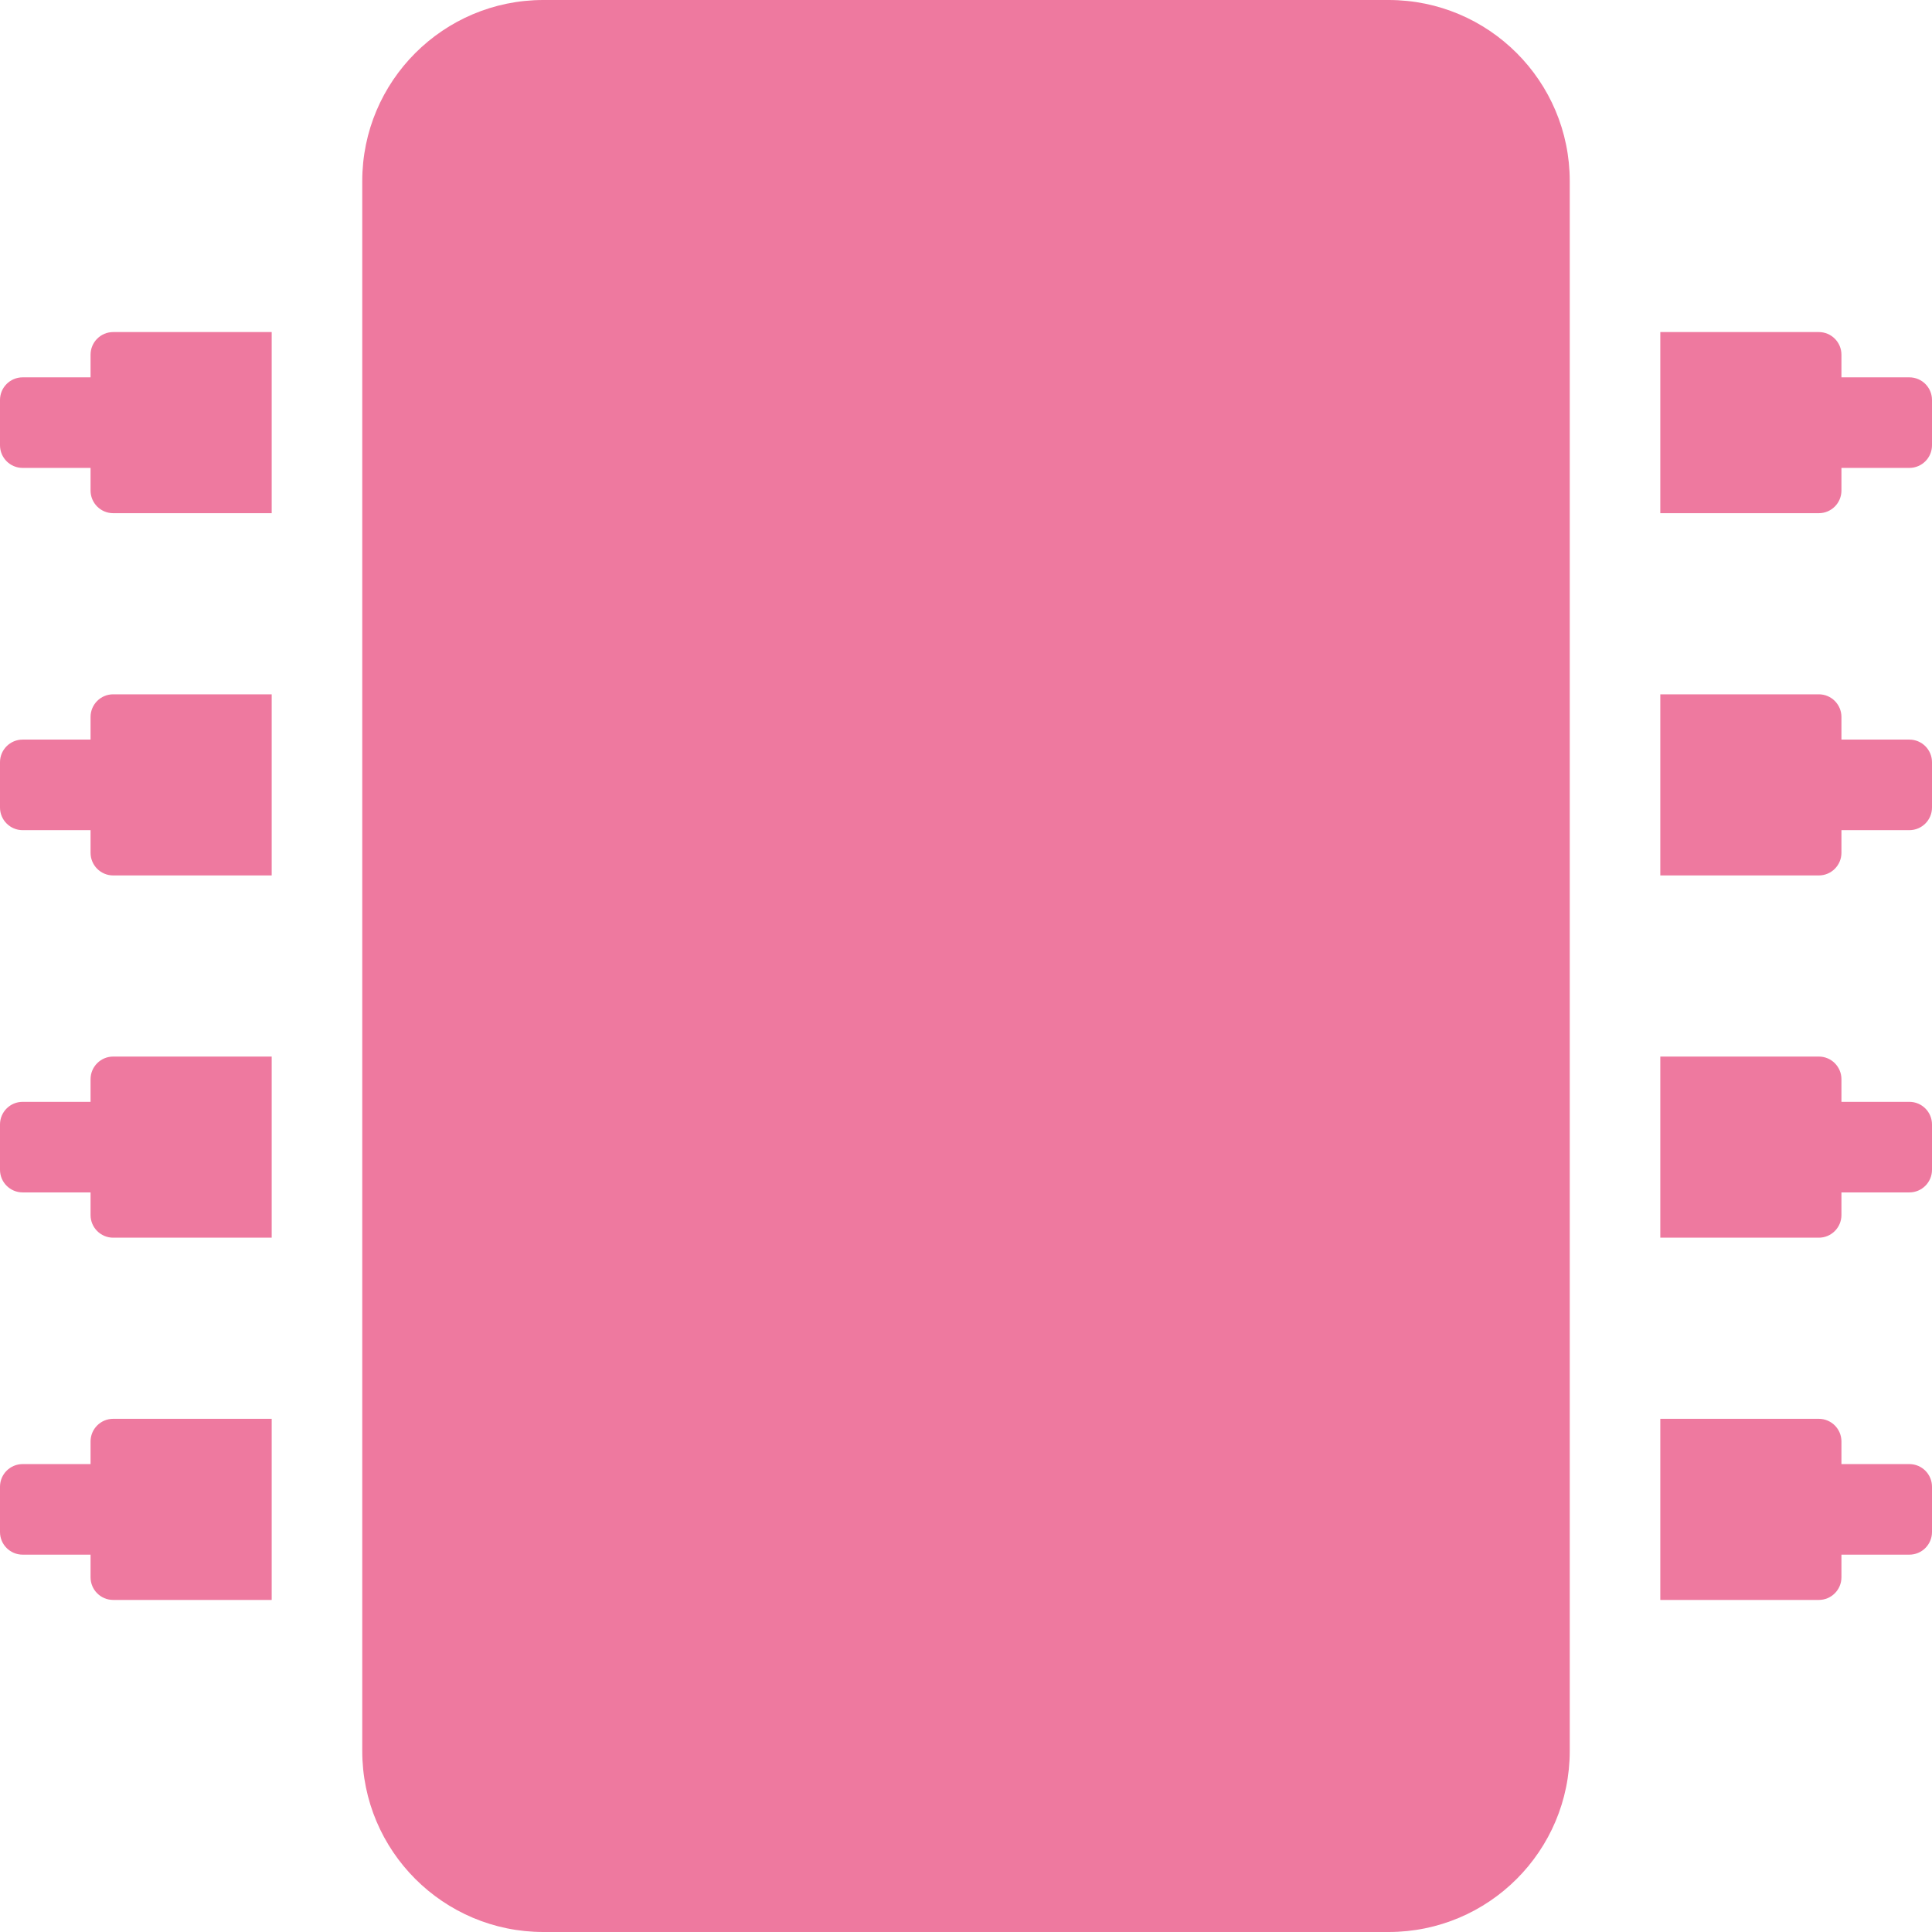
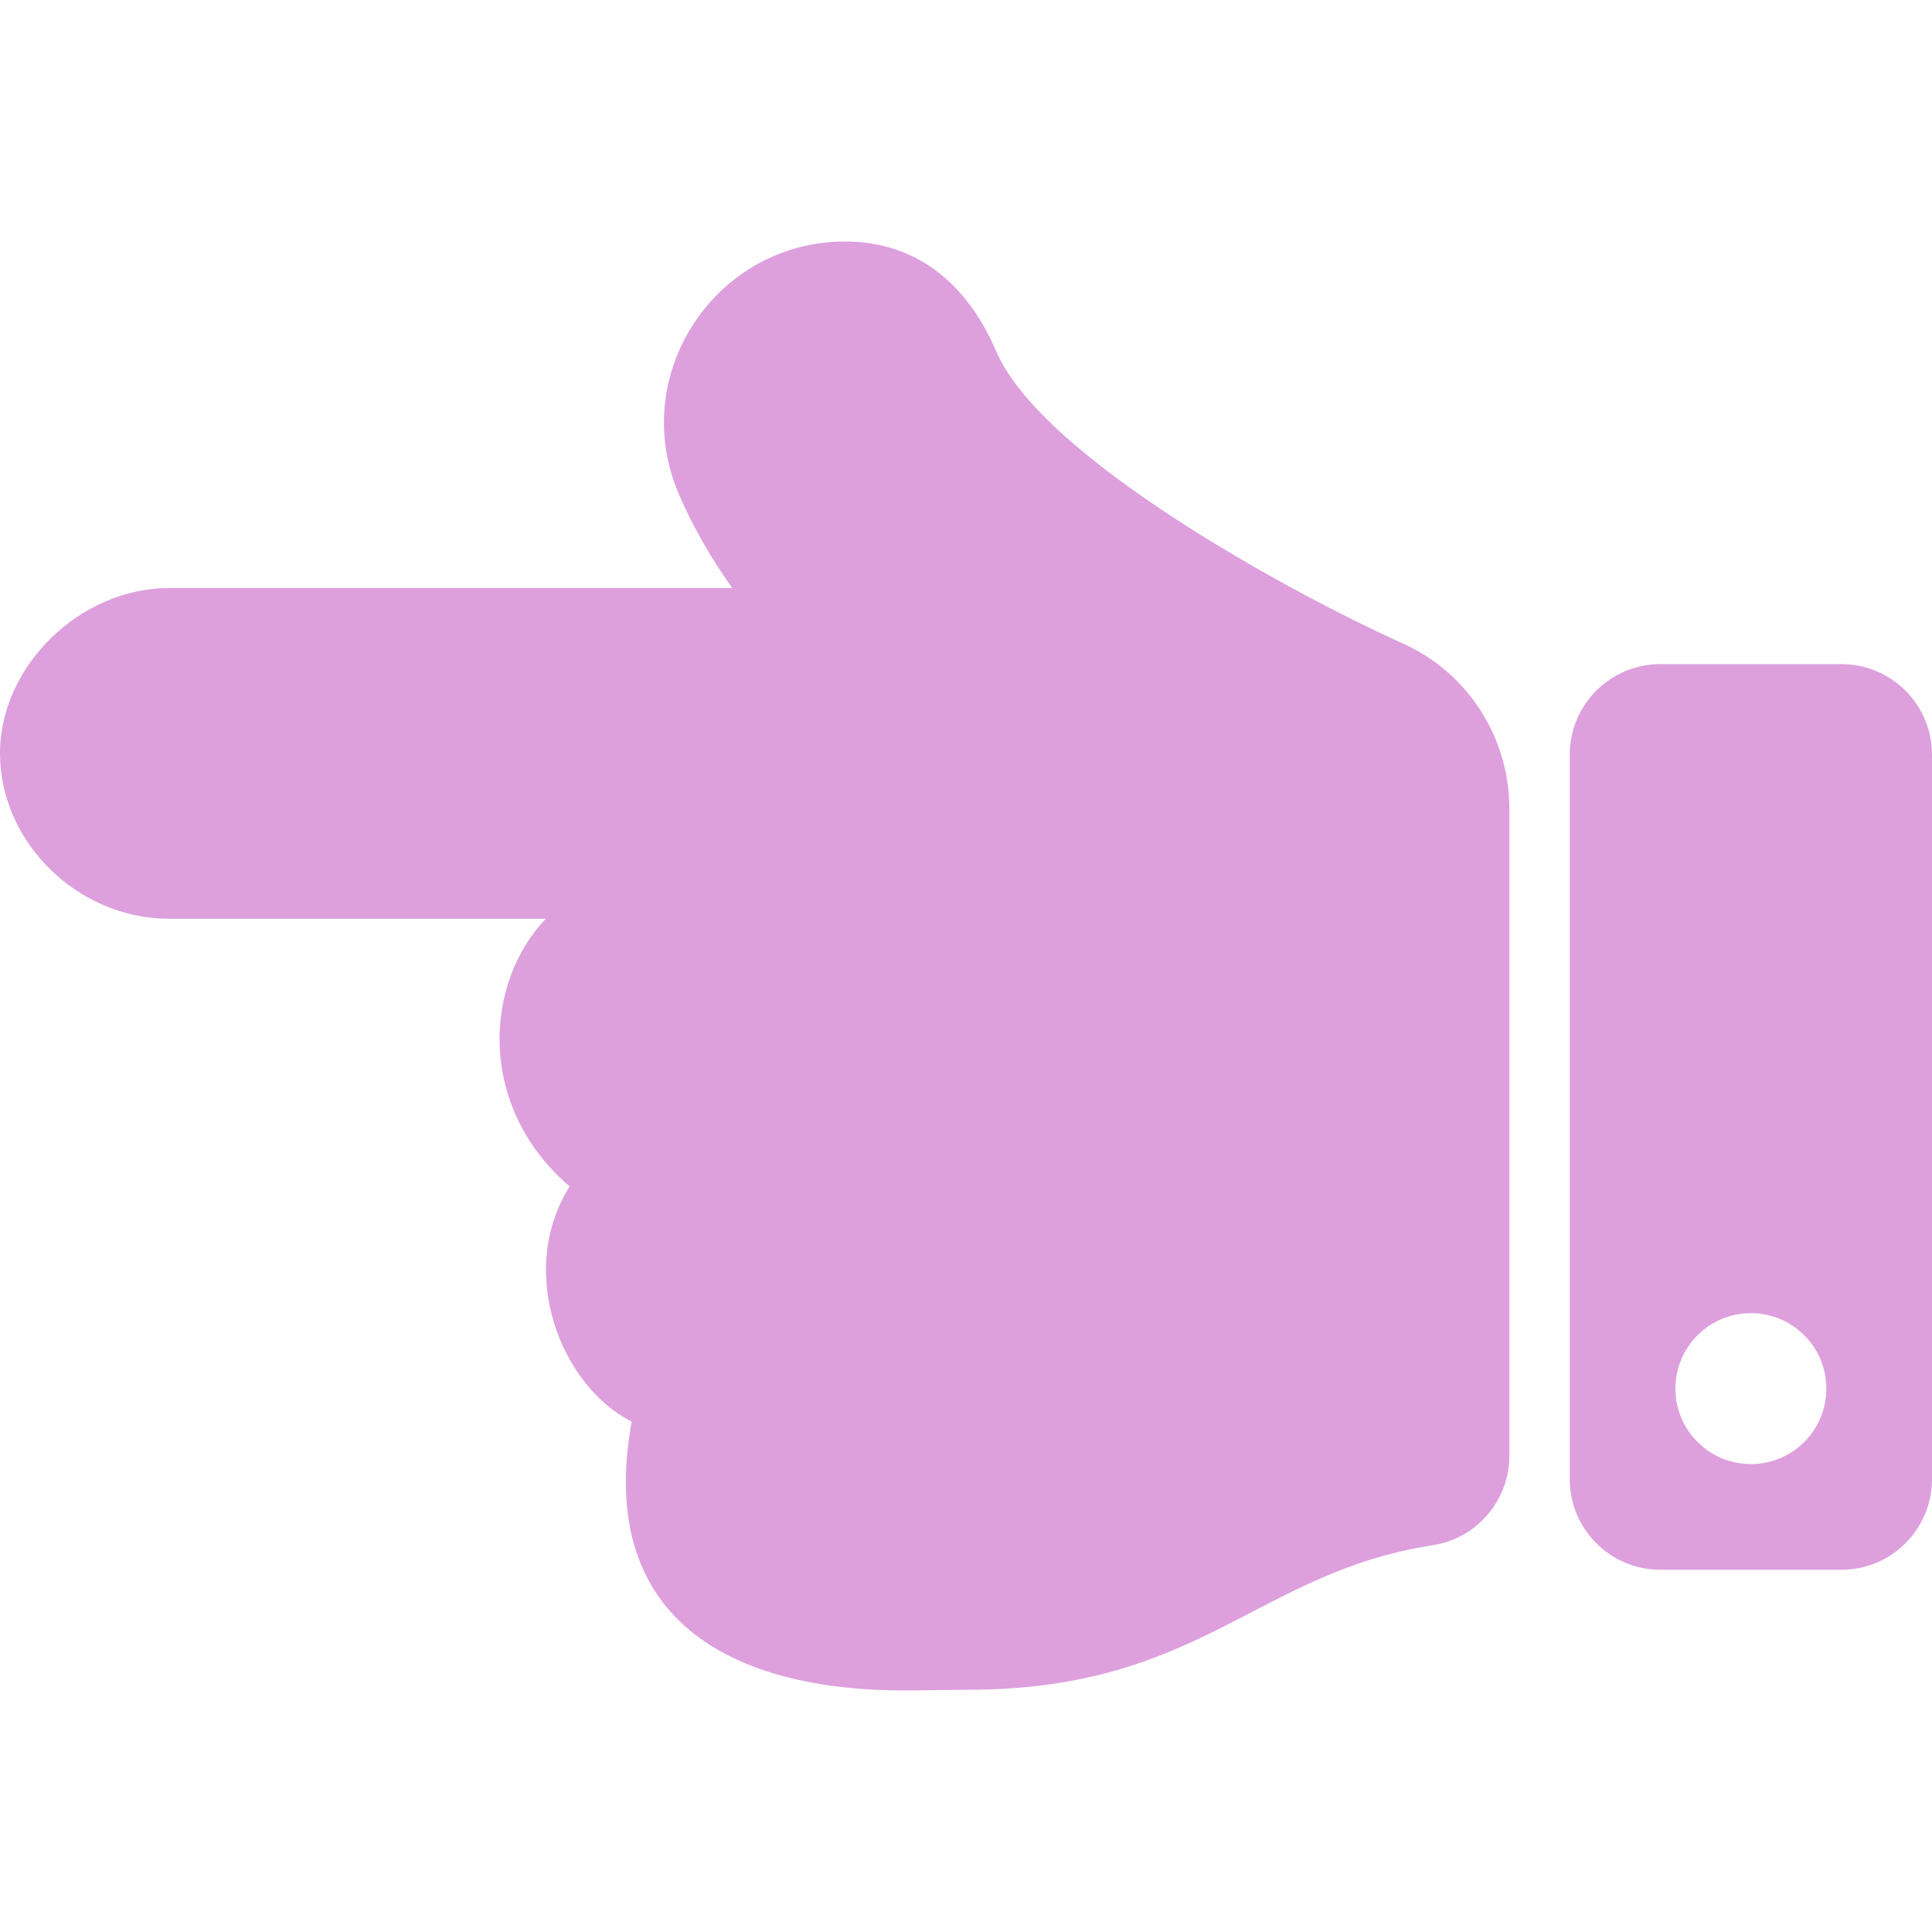
- <svg xmlns="http://www.w3.org/2000/svg" style="fill:#ee799f;" viewBox="0 0 512 512">
-   <path d="M416 48v416c0 26.51-21.49 48-48 48H144c-26.51 0-48-21.49-48-48V48c0-26.51 21.49-48 48-48h224c26.51 0 48 21.49 48 48zm96 58v12a6 6 0 0 1-6 6h-18v6a6 6 0 0 1-6 6h-42V88h42a6 6 0 0 1 6 6v6h18a6 6 0 0 1 6 6zm0 96v12a6 6 0 0 1-6 6h-18v6a6 6 0 0 1-6 6h-42v-48h42a6 6 0 0 1 6 6v6h18a6 6 0 0 1 6 6zm0 96v12a6 6 0 0 1-6 6h-18v6a6 6 0 0 1-6 6h-42v-48h42a6 6 0 0 1 6 6v6h18a6 6 0 0 1 6 6zm0 96v12a6 6 0 0 1-6 6h-18v6a6 6 0 0 1-6 6h-42v-48h42a6 6 0 0 1 6 6v6h18a6 6 0 0 1 6 6zM30 376h42v48H30a6 6 0 0 1-6-6v-6H6a6 6 0 0 1-6-6v-12a6 6 0 0 1 6-6h18v-6a6 6 0 0 1 6-6zm0-96h42v48H30a6 6 0 0 1-6-6v-6H6a6 6 0 0 1-6-6v-12a6 6 0 0 1 6-6h18v-6a6 6 0 0 1 6-6zm0-96h42v48H30a6 6 0 0 1-6-6v-6H6a6 6 0 0 1-6-6v-12a6 6 0 0 1 6-6h18v-6a6 6 0 0 1 6-6zm0-96h42v48H30a6 6 0 0 1-6-6v-6H6a6 6 0 0 1-6-6v-12a6 6 0 0 1 6-6h18v-6a6 6 0 0 1 6-6z" />
+ <svg xmlns="http://www.w3.org/2000/svg" style="fill:#dda0dd;" viewBox="0 0 512 512">
+   <path d="M44.8 155.826h149.234c-5.841-8.248-10.57-16.558-14.153-24.918C166.248 99.098 189.778 63.986 224 64c18.616.008 32.203 10.897 40 29.092 12.122 28.286 78.648 64.329 107.534 77.323 17.857 7.956 28.453 25.479 28.464 43.845l.002.001v171.526c0 11.812-8.596 21.897-20.269 23.703-46.837 7.25-61.76 38.483-123.731 38.315-2.724-.007-13.254.195-16 .195-50.654 0-81.574-22.122-72.6-71.263-18.597-9.297-30.738-39.486-16.45-62.315-24.645-21.177-22.639-53.896-6.299-70.944H44.8c-24.15 0-44.8-20.201-44.8-43.826 0-23.283 21.35-43.826 44.8-43.826zM440 176h48c13.255 0 24 10.745 24 24v192c0 13.255-10.745 24-24 24h-48c-13.255 0-24-10.745-24-24V200c0-13.255 10.745-24 24-24zm24 212c11.046 0 20-8.954 20-20s-8.954-20-20-20-20 8.954-20 20 8.954 20 20 20z" />
</svg>
